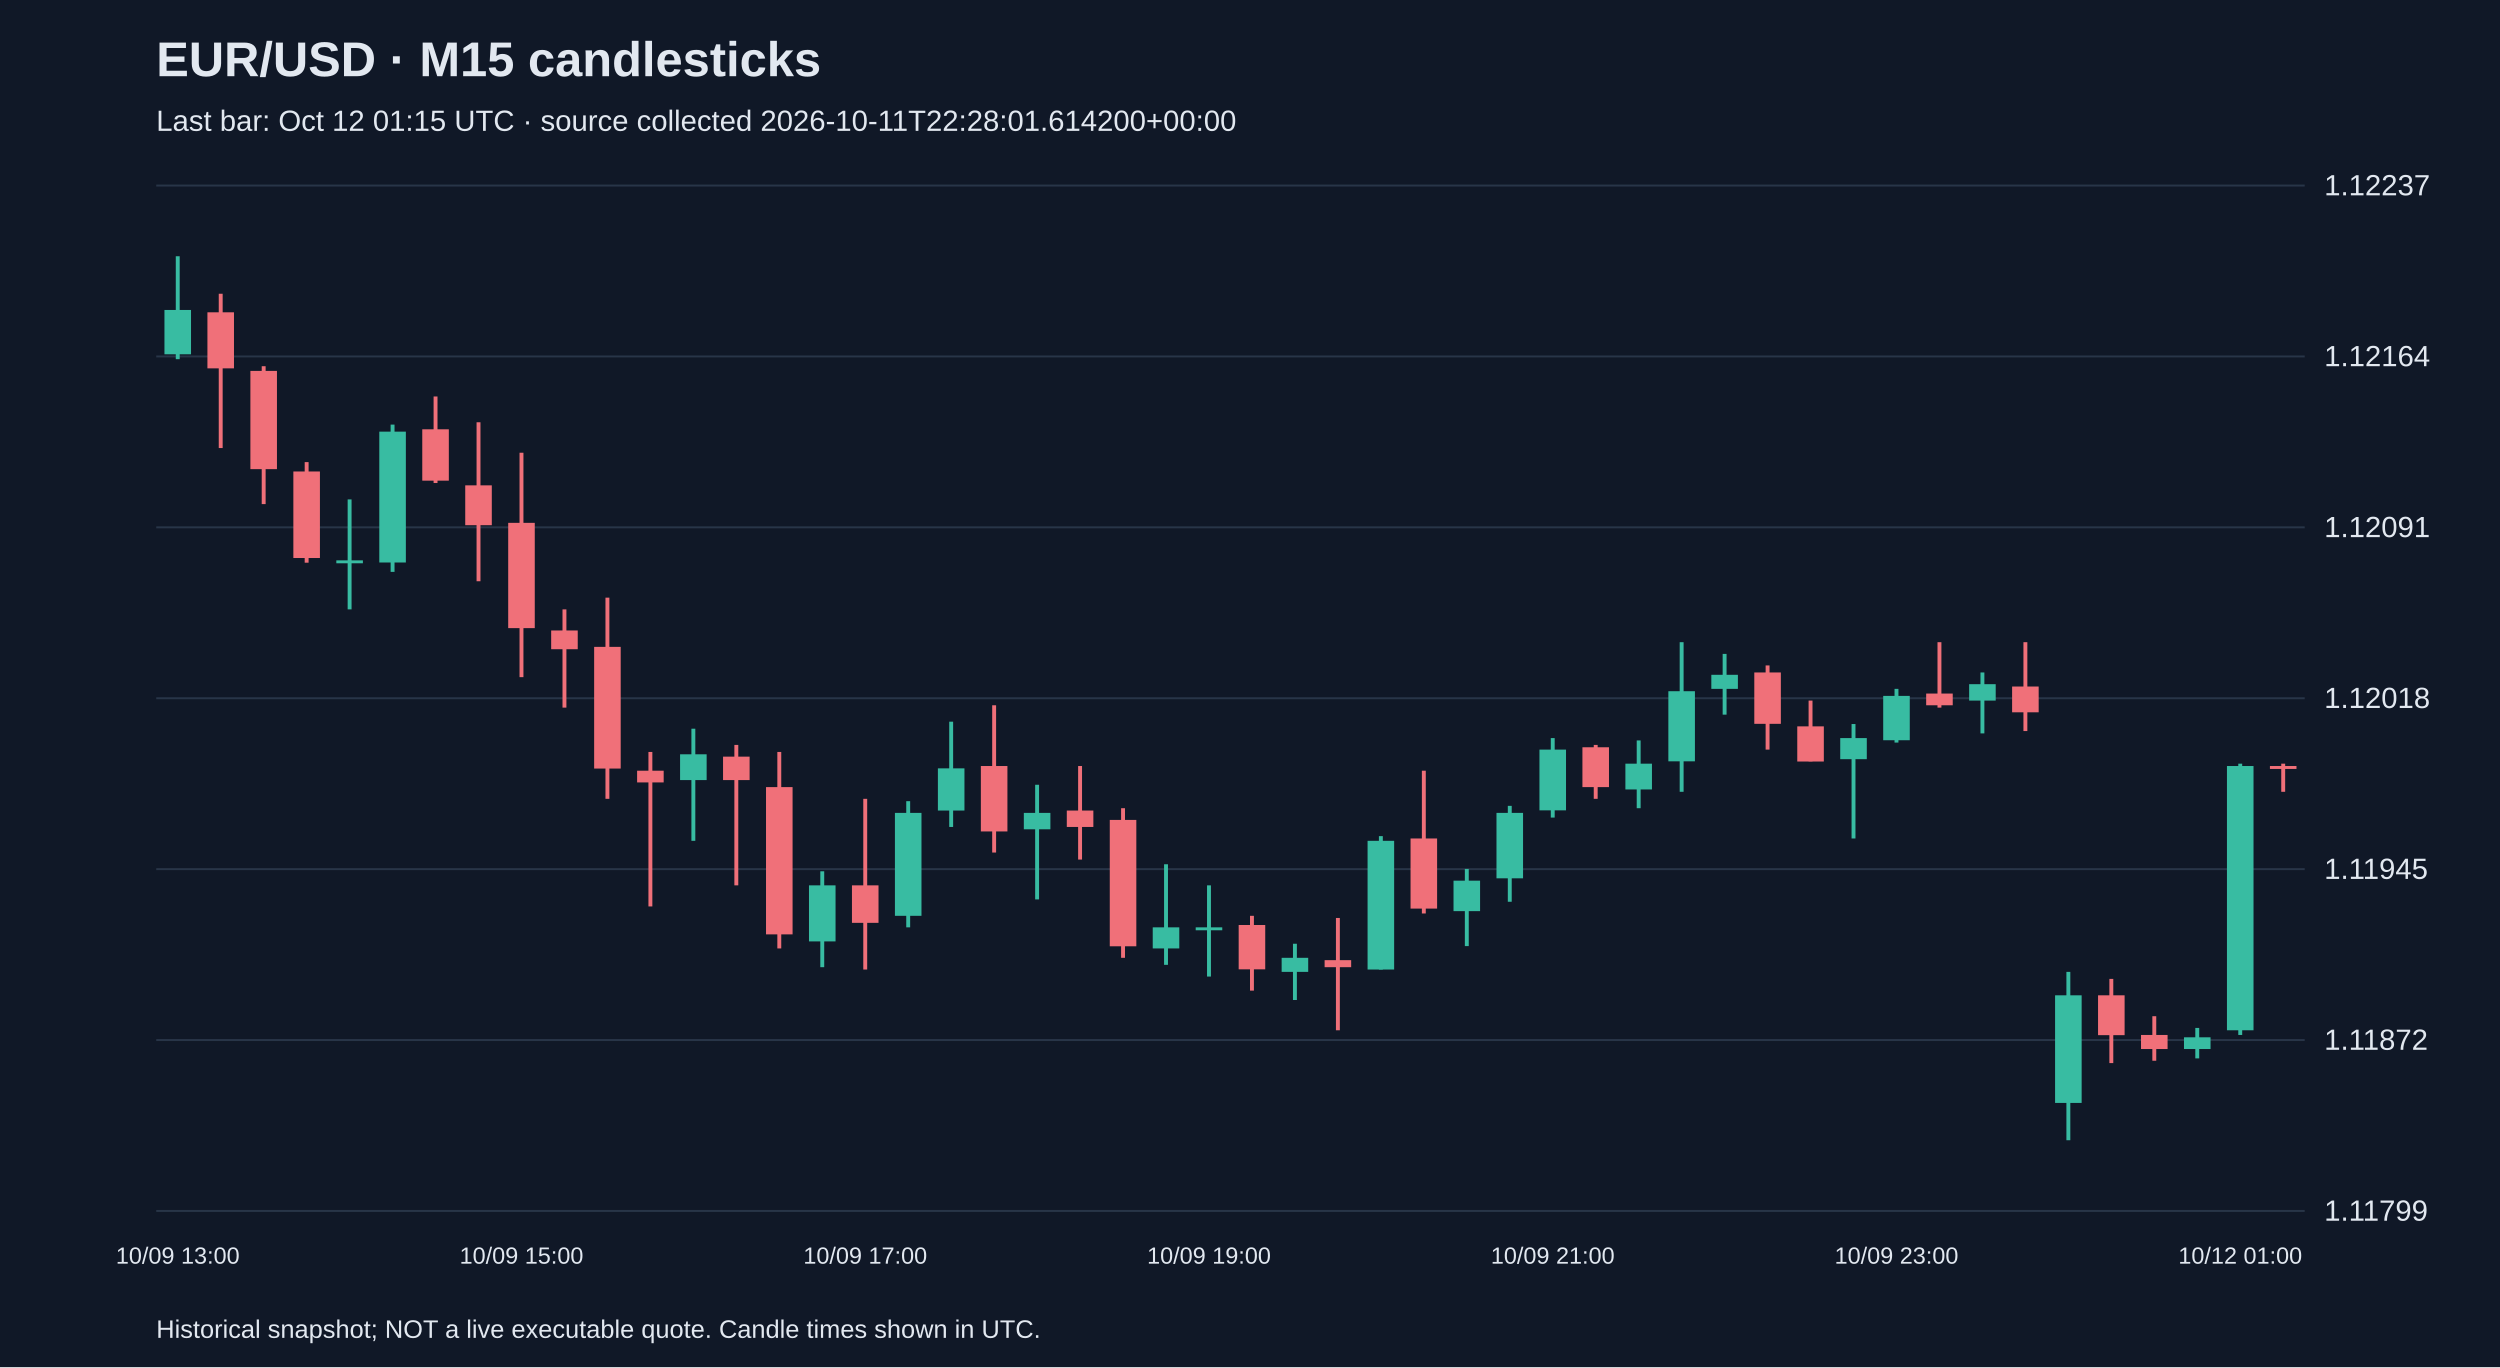
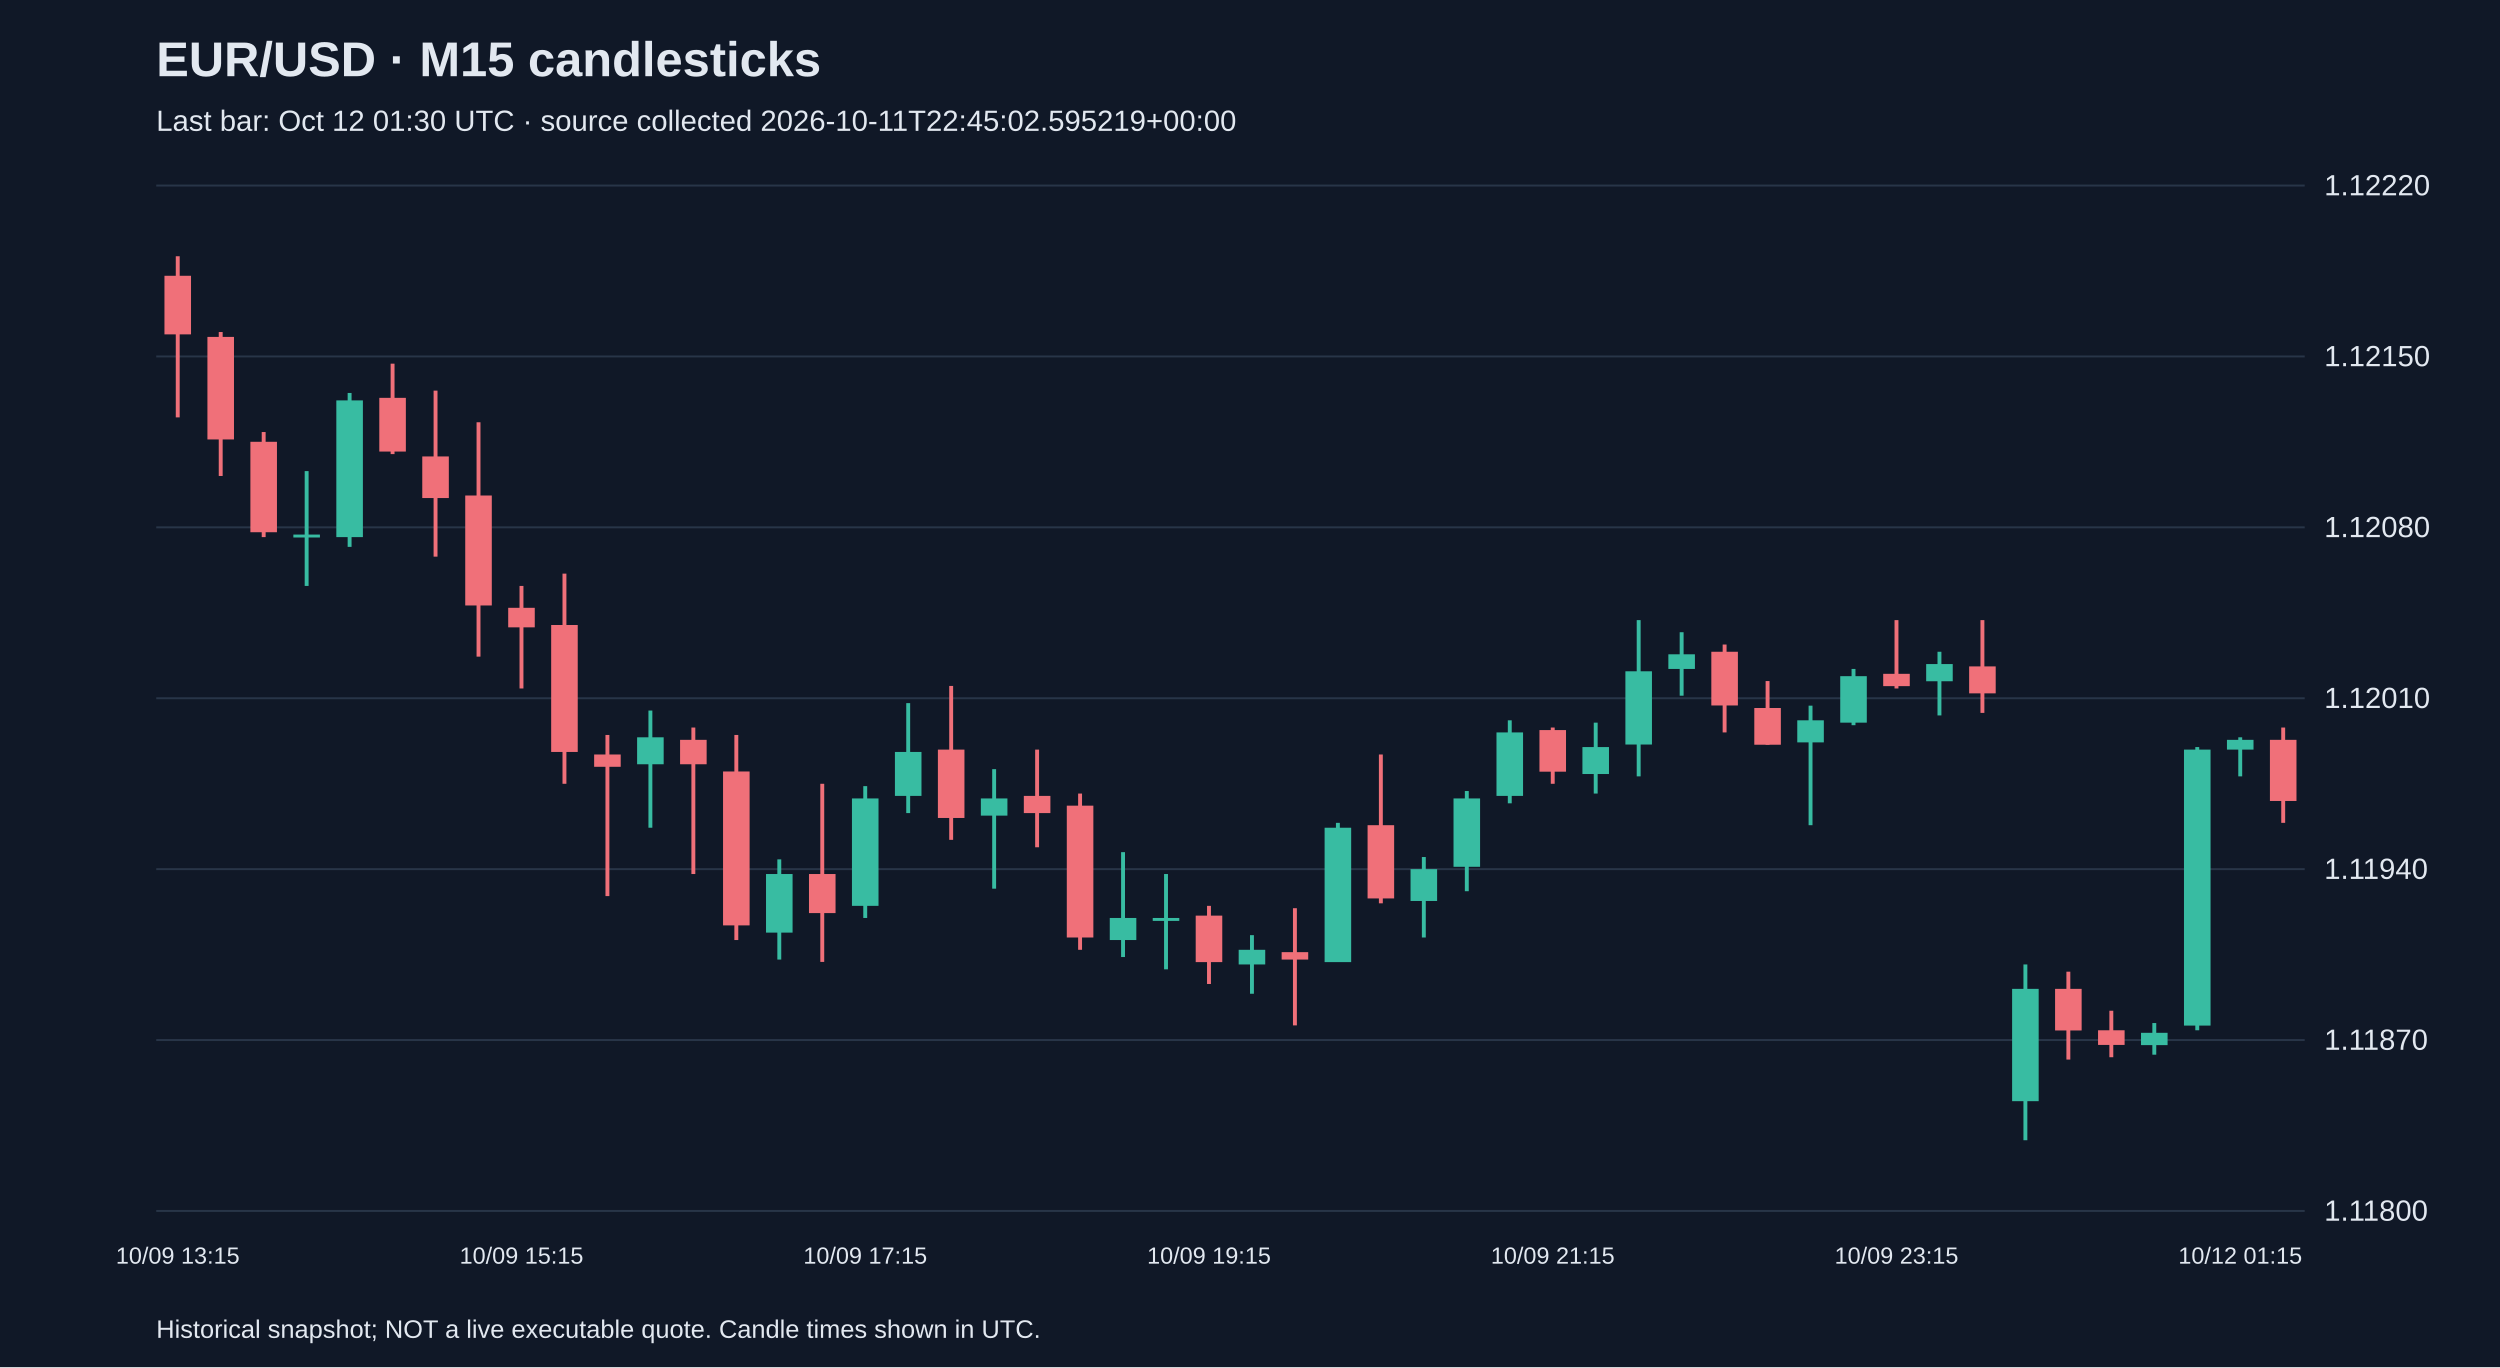
<svg xmlns="http://www.w3.org/2000/svg" viewBox="0 0 1280 700">
  <rect width="100%" height="100%" fill="#101827" />
  <style>text{font-family:Arial,sans-serif;fill:#e2e8f0}</style>
  <text x="80" y="39" font-size="25" font-weight="bold">EUR/USD · M15 candlesticks</text>
-   <text x="80" y="67" font-size="15" fill="#a6b1c5">Last bar: Oct 12 01:15 UTC · source collected 2026-10-11T22:28:01.614200+00:00</text>
+   <text x="80" y="67" font-size="15" fill="#a6b1c5">Last bar: Oct 12 01:30 UTC · source collected 2026-10-11T22:45:02.595219+00:00</text>
  <line x1="80" y1="620.0" x2="1180" y2="620.0" stroke="#283548" />
-   <text x="1190" y="625.0" font-size="15">1.11799</text>
+   <text x="1190" y="625.0" font-size="15">1.11800</text>
  <line x1="80" y1="532.5" x2="1180" y2="532.5" stroke="#283548" />
-   <text x="1190" y="537.5" font-size="15">1.11872</text>
+   <text x="1190" y="537.5" font-size="15">1.11870</text>
  <line x1="80" y1="445.0" x2="1180" y2="445.0" stroke="#283548" />
-   <text x="1190" y="450.0" font-size="15">1.11945</text>
+   <text x="1190" y="450.0" font-size="15">1.11940</text>
  <line x1="80" y1="357.5" x2="1180" y2="357.5" stroke="#283548" />
-   <text x="1190" y="362.5" font-size="15">1.12018</text>
+   <text x="1190" y="362.5" font-size="15">1.12010</text>
  <line x1="80" y1="270.0" x2="1180" y2="270.0" stroke="#283548" />
-   <text x="1190" y="275.0" font-size="15">1.12091</text>
+   <text x="1190" y="275.0" font-size="15">1.12080</text>
  <line x1="80" y1="182.5" x2="1180" y2="182.5" stroke="#283548" />
-   <text x="1190" y="187.5" font-size="15">1.12164</text>
+   <text x="1190" y="187.5" font-size="15">1.12150</text>
  <line x1="80" y1="95.0" x2="1180" y2="95.0" stroke="#283548" />
-   <text x="1190" y="100.0" font-size="15">1.12237</text>
-   <line x1="91.0" y1="131.2" x2="91.0" y2="183.9" stroke="#38bca2" stroke-width="2" />
-   <rect x="84.2" y="158.7" width="13.6" height="22.7" fill="#38bca2" />
-   <text x="91.0" y="647" text-anchor="middle" font-size="12">10/09 13:00</text>
-   <line x1="113.0" y1="150.4" x2="113.0" y2="229.4" stroke="#f07079" stroke-width="2" />
-   <rect x="106.2" y="159.9" width="13.6" height="28.7" fill="#f07079" />
-   <line x1="135.0" y1="187.5" x2="135.0" y2="258.1" stroke="#f07079" stroke-width="2" />
-   <rect x="128.2" y="189.9" width="13.6" height="50.3" fill="#f07079" />
-   <line x1="157.0" y1="236.6" x2="157.0" y2="288.1" stroke="#f07079" stroke-width="2" />
-   <rect x="150.2" y="241.4" width="13.6" height="44.3" fill="#f07079" />
-   <line x1="179.0" y1="255.7" x2="179.0" y2="312.0" stroke="#38bca2" stroke-width="2" />
-   <rect x="172.2" y="286.9" width="13.6" height="1.5" fill="#38bca2" />
-   <line x1="201.0" y1="217.4" x2="201.0" y2="292.8" stroke="#38bca2" stroke-width="2" />
-   <rect x="194.2" y="221.0" width="13.6" height="67.0" fill="#38bca2" />
-   <line x1="223.0" y1="203.0" x2="223.0" y2="247.3" stroke="#f07079" stroke-width="2" />
-   <rect x="216.2" y="219.8" width="13.6" height="26.3" fill="#f07079" />
-   <line x1="245.0" y1="216.2" x2="245.0" y2="297.6" stroke="#f07079" stroke-width="2" />
-   <rect x="238.2" y="248.5" width="13.6" height="20.4" fill="#f07079" />
-   <line x1="267.0" y1="231.8" x2="267.0" y2="346.7" stroke="#f07079" stroke-width="2" />
-   <rect x="260.2" y="267.7" width="13.6" height="53.9" fill="#f07079" />
-   <text x="267.0" y="647" text-anchor="middle" font-size="12">10/09 15:00</text>
-   <line x1="289.0" y1="312.0" x2="289.0" y2="362.3" stroke="#f07079" stroke-width="2" />
-   <rect x="282.2" y="322.8" width="13.6" height="9.6" fill="#f07079" />
-   <line x1="311.0" y1="306.0" x2="311.0" y2="409.0" stroke="#f07079" stroke-width="2" />
-   <rect x="304.2" y="331.2" width="13.6" height="62.3" fill="#f07079" />
-   <line x1="333.0" y1="385.0" x2="333.0" y2="464.1" stroke="#f07079" stroke-width="2" />
-   <rect x="326.2" y="394.6" width="13.6" height="6.0" fill="#f07079" />
-   <line x1="355.0" y1="373.1" x2="355.0" y2="430.5" stroke="#38bca2" stroke-width="2" />
-   <rect x="348.2" y="386.2" width="13.6" height="13.2" fill="#38bca2" />
-   <line x1="377.0" y1="381.4" x2="377.0" y2="453.3" stroke="#f07079" stroke-width="2" />
-   <rect x="370.2" y="387.4" width="13.6" height="12.0" fill="#f07079" />
-   <line x1="399.0" y1="385.0" x2="399.0" y2="485.6" stroke="#f07079" stroke-width="2" />
-   <rect x="392.2" y="403.0" width="13.6" height="75.4" fill="#f07079" />
-   <line x1="421.0" y1="446.1" x2="421.0" y2="495.2" stroke="#38bca2" stroke-width="2" />
-   <rect x="414.2" y="453.3" width="13.6" height="28.7" fill="#38bca2" />
-   <line x1="443.0" y1="409.0" x2="443.0" y2="496.4" stroke="#f07079" stroke-width="2" />
-   <rect x="436.2" y="453.3" width="13.6" height="19.2" fill="#f07079" />
-   <text x="443.0" y="647" text-anchor="middle" font-size="12">10/09 17:00</text>
-   <line x1="465.0" y1="410.2" x2="465.0" y2="474.8" stroke="#38bca2" stroke-width="2" />
-   <rect x="458.2" y="416.2" width="13.6" height="52.7" fill="#38bca2" />
-   <line x1="487.0" y1="369.5" x2="487.0" y2="423.4" stroke="#38bca2" stroke-width="2" />
-   <rect x="480.2" y="393.4" width="13.6" height="21.6" fill="#38bca2" />
-   <line x1="509.0" y1="361.1" x2="509.0" y2="436.5" stroke="#f07079" stroke-width="2" />
-   <rect x="502.2" y="392.2" width="13.6" height="33.5" fill="#f07079" />
-   <line x1="531.0" y1="401.8" x2="531.0" y2="460.5" stroke="#38bca2" stroke-width="2" />
-   <rect x="524.2" y="416.2" width="13.6" height="8.4" fill="#38bca2" />
-   <line x1="553.0" y1="392.2" x2="553.0" y2="440.1" stroke="#f07079" stroke-width="2" />
-   <rect x="546.2" y="415.0" width="13.6" height="8.4" fill="#f07079" />
-   <line x1="575.0" y1="413.8" x2="575.0" y2="490.4" stroke="#f07079" stroke-width="2" />
-   <rect x="568.2" y="419.8" width="13.6" height="64.7" fill="#f07079" />
-   <line x1="597.0" y1="442.5" x2="597.0" y2="494.0" stroke="#38bca2" stroke-width="2" />
-   <rect x="590.2" y="474.8" width="13.6" height="10.8" fill="#38bca2" />
-   <line x1="619.0" y1="453.3" x2="619.0" y2="500.0" stroke="#38bca2" stroke-width="2" />
-   <rect x="612.2" y="474.8" width="13.6" height="1.5" fill="#38bca2" />
-   <text x="619.0" y="647" text-anchor="middle" font-size="12">10/09 19:00</text>
-   <line x1="641.0" y1="468.9" x2="641.0" y2="507.2" stroke="#f07079" stroke-width="2" />
-   <rect x="634.2" y="473.6" width="13.6" height="22.7" fill="#f07079" />
-   <line x1="663.0" y1="483.2" x2="663.0" y2="512.0" stroke="#38bca2" stroke-width="2" />
-   <rect x="656.2" y="490.4" width="13.6" height="7.2" fill="#38bca2" />
-   <line x1="685.0" y1="470.0" x2="685.0" y2="527.5" stroke="#f07079" stroke-width="2" />
-   <rect x="678.2" y="491.6" width="13.6" height="3.6" fill="#f07079" />
-   <line x1="707.0" y1="428.1" x2="707.0" y2="496.4" stroke="#38bca2" stroke-width="2" />
-   <rect x="700.2" y="430.5" width="13.6" height="65.9" fill="#38bca2" />
-   <line x1="729.0" y1="394.6" x2="729.0" y2="467.7" stroke="#f07079" stroke-width="2" />
-   <rect x="722.2" y="429.3" width="13.6" height="35.9" fill="#f07079" />
-   <line x1="751.0" y1="444.9" x2="751.0" y2="484.4" stroke="#38bca2" stroke-width="2" />
-   <rect x="744.2" y="450.9" width="13.6" height="15.6" fill="#38bca2" />
-   <line x1="773.0" y1="412.6" x2="773.0" y2="461.7" stroke="#38bca2" stroke-width="2" />
-   <rect x="766.2" y="416.2" width="13.6" height="33.5" fill="#38bca2" />
-   <line x1="795.0" y1="377.9" x2="795.0" y2="418.6" stroke="#38bca2" stroke-width="2" />
-   <rect x="788.2" y="383.8" width="13.6" height="31.1" fill="#38bca2" />
-   <text x="795.0" y="647" text-anchor="middle" font-size="12">10/09 21:00</text>
-   <line x1="817.0" y1="381.4" x2="817.0" y2="409.0" stroke="#f07079" stroke-width="2" />
-   <rect x="810.2" y="382.6" width="13.6" height="20.4" fill="#f07079" />
-   <line x1="839.0" y1="379.1" x2="839.0" y2="413.8" stroke="#38bca2" stroke-width="2" />
-   <rect x="832.2" y="391.0" width="13.6" height="13.2" fill="#38bca2" />
-   <line x1="861.0" y1="328.8" x2="861.0" y2="405.4" stroke="#38bca2" stroke-width="2" />
-   <rect x="854.2" y="353.9" width="13.6" height="35.9" fill="#38bca2" />
-   <line x1="883.0" y1="334.8" x2="883.0" y2="365.9" stroke="#38bca2" stroke-width="2" />
-   <rect x="876.2" y="345.5" width="13.6" height="7.2" fill="#38bca2" />
-   <line x1="905.0" y1="340.7" x2="905.0" y2="383.8" stroke="#f07079" stroke-width="2" />
-   <rect x="898.2" y="344.3" width="13.6" height="26.3" fill="#f07079" />
-   <line x1="927.0" y1="358.7" x2="927.0" y2="389.8" stroke="#f07079" stroke-width="2" />
-   <rect x="920.2" y="371.9" width="13.6" height="18.0" fill="#f07079" />
-   <line x1="949.0" y1="370.7" x2="949.0" y2="429.3" stroke="#38bca2" stroke-width="2" />
-   <rect x="942.2" y="377.9" width="13.6" height="10.8" fill="#38bca2" />
-   <line x1="971.0" y1="352.7" x2="971.0" y2="380.2" stroke="#38bca2" stroke-width="2" />
-   <rect x="964.2" y="356.3" width="13.6" height="22.7" fill="#38bca2" />
-   <text x="971.0" y="647" text-anchor="middle" font-size="12">10/09 23:00</text>
-   <line x1="993.0" y1="328.8" x2="993.0" y2="362.3" stroke="#f07079" stroke-width="2" />
-   <rect x="986.2" y="355.1" width="13.6" height="6.0" fill="#f07079" />
-   <line x1="1015.0" y1="344.3" x2="1015.0" y2="375.5" stroke="#38bca2" stroke-width="2" />
-   <rect x="1008.2" y="350.3" width="13.6" height="8.4" fill="#38bca2" />
-   <line x1="1037.0" y1="328.8" x2="1037.0" y2="374.3" stroke="#f07079" stroke-width="2" />
-   <rect x="1030.2" y="351.5" width="13.6" height="13.2" fill="#f07079" />
-   <line x1="1059.0" y1="497.6" x2="1059.0" y2="583.8" stroke="#38bca2" stroke-width="2" />
-   <rect x="1052.2" y="509.6" width="13.6" height="55.1" fill="#38bca2" />
-   <line x1="1081.0" y1="501.2" x2="1081.0" y2="544.3" stroke="#f07079" stroke-width="2" />
-   <rect x="1074.2" y="509.6" width="13.6" height="20.4" fill="#f07079" />
-   <line x1="1103.0" y1="520.3" x2="1103.0" y2="543.1" stroke="#f07079" stroke-width="2" />
-   <rect x="1096.2" y="529.9" width="13.6" height="7.2" fill="#f07079" />
-   <line x1="1125.0" y1="526.3" x2="1125.0" y2="541.9" stroke="#38bca2" stroke-width="2" />
-   <rect x="1118.2" y="531.1" width="13.6" height="6.0" fill="#38bca2" />
-   <line x1="1147.0" y1="391.0" x2="1147.0" y2="529.9" stroke="#38bca2" stroke-width="2" />
-   <rect x="1140.2" y="392.2" width="13.6" height="135.3" fill="#38bca2" />
-   <text x="1147.0" y="647" text-anchor="middle" font-size="12">10/12 01:00</text>
-   <line x1="1169.0" y1="391.0" x2="1169.0" y2="405.4" stroke="#f07079" stroke-width="2" />
-   <rect x="1162.2" y="392.2" width="13.6" height="1.5" fill="#f07079" />
+   <text x="1190" y="100.0" font-size="15">1.12220</text>
+   <line x1="91.0" y1="131.2" x2="91.0" y2="213.7" stroke="#f07079" stroke-width="2" />
+   <rect x="84.2" y="141.2" width="13.6" height="30.0" fill="#f07079" />
+   <text x="91.0" y="647" text-anchor="middle" font-size="12">10/09 13:15</text>
+   <line x1="113.0" y1="170.0" x2="113.0" y2="243.7" stroke="#f07079" stroke-width="2" />
+   <rect x="106.2" y="172.5" width="13.6" height="52.5" fill="#f07079" />
+   <line x1="135.0" y1="221.2" x2="135.0" y2="275.0" stroke="#f07079" stroke-width="2" />
+   <rect x="128.2" y="226.2" width="13.6" height="46.3" fill="#f07079" />
+   <line x1="157.0" y1="241.2" x2="157.0" y2="300.0" stroke="#38bca2" stroke-width="2" />
+   <rect x="150.2" y="273.7" width="13.6" height="1.5" fill="#38bca2" />
+   <line x1="179.0" y1="201.2" x2="179.0" y2="280.0" stroke="#38bca2" stroke-width="2" />
+   <rect x="172.2" y="205.0" width="13.6" height="70.0" fill="#38bca2" />
+   <line x1="201.0" y1="186.2" x2="201.0" y2="232.5" stroke="#f07079" stroke-width="2" />
+   <rect x="194.2" y="203.7" width="13.6" height="27.5" fill="#f07079" />
+   <line x1="223.0" y1="200.0" x2="223.0" y2="285.0" stroke="#f07079" stroke-width="2" />
+   <rect x="216.2" y="233.7" width="13.6" height="21.3" fill="#f07079" />
+   <line x1="245.0" y1="216.2" x2="245.0" y2="336.2" stroke="#f07079" stroke-width="2" />
+   <rect x="238.2" y="253.7" width="13.6" height="56.3" fill="#f07079" />
+   <line x1="267.0" y1="300.0" x2="267.0" y2="352.5" stroke="#f07079" stroke-width="2" />
+   <rect x="260.2" y="311.2" width="13.6" height="10.0" fill="#f07079" />
+   <text x="267.0" y="647" text-anchor="middle" font-size="12">10/09 15:15</text>
+   <line x1="289.0" y1="293.7" x2="289.0" y2="401.3" stroke="#f07079" stroke-width="2" />
+   <rect x="282.2" y="320.0" width="13.6" height="65.0" fill="#f07079" />
+   <line x1="311.0" y1="376.3" x2="311.0" y2="458.8" stroke="#f07079" stroke-width="2" />
+   <rect x="304.2" y="386.3" width="13.6" height="6.3" fill="#f07079" />
+   <line x1="333.0" y1="363.8" x2="333.0" y2="423.8" stroke="#38bca2" stroke-width="2" />
+   <rect x="326.2" y="377.5" width="13.6" height="13.8" fill="#38bca2" />
+   <line x1="355.0" y1="372.5" x2="355.0" y2="447.5" stroke="#f07079" stroke-width="2" />
+   <rect x="348.2" y="378.8" width="13.6" height="12.5" fill="#f07079" />
+   <line x1="377.0" y1="376.3" x2="377.0" y2="481.3" stroke="#f07079" stroke-width="2" />
+   <rect x="370.2" y="395.0" width="13.6" height="78.8" fill="#f07079" />
+   <line x1="399.0" y1="440.0" x2="399.0" y2="491.3" stroke="#38bca2" stroke-width="2" />
+   <rect x="392.2" y="447.5" width="13.6" height="30.0" fill="#38bca2" />
+   <line x1="421.0" y1="401.3" x2="421.0" y2="492.5" stroke="#f07079" stroke-width="2" />
+   <rect x="414.2" y="447.5" width="13.6" height="20.0" fill="#f07079" />
+   <line x1="443.0" y1="402.5" x2="443.0" y2="470.0" stroke="#38bca2" stroke-width="2" />
+   <rect x="436.2" y="408.8" width="13.6" height="55.0" fill="#38bca2" />
+   <text x="443.0" y="647" text-anchor="middle" font-size="12">10/09 17:15</text>
+   <line x1="465.0" y1="360.0" x2="465.0" y2="416.3" stroke="#38bca2" stroke-width="2" />
+   <rect x="458.2" y="385.0" width="13.6" height="22.5" fill="#38bca2" />
+   <line x1="487.0" y1="351.2" x2="487.0" y2="430.0" stroke="#f07079" stroke-width="2" />
+   <rect x="480.2" y="383.8" width="13.6" height="35.0" fill="#f07079" />
+   <line x1="509.0" y1="393.8" x2="509.0" y2="455.0" stroke="#38bca2" stroke-width="2" />
+   <rect x="502.2" y="408.8" width="13.6" height="8.8" fill="#38bca2" />
+   <line x1="531.0" y1="383.8" x2="531.0" y2="433.8" stroke="#f07079" stroke-width="2" />
+   <rect x="524.2" y="407.5" width="13.6" height="8.8" fill="#f07079" />
+   <line x1="553.0" y1="406.3" x2="553.0" y2="486.3" stroke="#f07079" stroke-width="2" />
+   <rect x="546.2" y="412.5" width="13.6" height="67.5" fill="#f07079" />
+   <line x1="575.0" y1="436.3" x2="575.0" y2="490.0" stroke="#38bca2" stroke-width="2" />
+   <rect x="568.2" y="470.0" width="13.6" height="11.3" fill="#38bca2" />
+   <line x1="597.0" y1="447.5" x2="597.0" y2="496.3" stroke="#38bca2" stroke-width="2" />
+   <rect x="590.2" y="470.0" width="13.6" height="1.5" fill="#38bca2" />
+   <line x1="619.0" y1="463.8" x2="619.0" y2="503.8" stroke="#f07079" stroke-width="2" />
+   <rect x="612.2" y="468.8" width="13.6" height="23.8" fill="#f07079" />
+   <text x="619.0" y="647" text-anchor="middle" font-size="12">10/09 19:15</text>
+   <line x1="641.0" y1="478.8" x2="641.0" y2="508.8" stroke="#38bca2" stroke-width="2" />
+   <rect x="634.2" y="486.3" width="13.6" height="7.5" fill="#38bca2" />
+   <line x1="663.0" y1="465.0" x2="663.0" y2="525.0" stroke="#f07079" stroke-width="2" />
+   <rect x="656.2" y="487.5" width="13.6" height="3.8" fill="#f07079" />
+   <line x1="685.0" y1="421.3" x2="685.0" y2="492.5" stroke="#38bca2" stroke-width="2" />
+   <rect x="678.2" y="423.8" width="13.6" height="68.8" fill="#38bca2" />
+   <line x1="707.0" y1="386.3" x2="707.0" y2="462.5" stroke="#f07079" stroke-width="2" />
+   <rect x="700.2" y="422.5" width="13.6" height="37.5" fill="#f07079" />
+   <line x1="729.0" y1="438.8" x2="729.0" y2="480.0" stroke="#38bca2" stroke-width="2" />
+   <rect x="722.2" y="445.0" width="13.6" height="16.3" fill="#38bca2" />
+   <line x1="751.0" y1="405.0" x2="751.0" y2="456.3" stroke="#38bca2" stroke-width="2" />
+   <rect x="744.2" y="408.8" width="13.6" height="35.0" fill="#38bca2" />
+   <line x1="773.0" y1="368.8" x2="773.0" y2="411.3" stroke="#38bca2" stroke-width="2" />
+   <rect x="766.2" y="375.0" width="13.6" height="32.5" fill="#38bca2" />
+   <line x1="795.0" y1="372.5" x2="795.0" y2="401.3" stroke="#f07079" stroke-width="2" />
+   <rect x="788.2" y="373.8" width="13.6" height="21.3" fill="#f07079" />
+   <text x="795.0" y="647" text-anchor="middle" font-size="12">10/09 21:15</text>
+   <line x1="817.0" y1="370.0" x2="817.0" y2="406.3" stroke="#38bca2" stroke-width="2" />
+   <rect x="810.2" y="382.5" width="13.6" height="13.8" fill="#38bca2" />
+   <line x1="839.0" y1="317.5" x2="839.0" y2="397.5" stroke="#38bca2" stroke-width="2" />
+   <rect x="832.2" y="343.7" width="13.6" height="37.5" fill="#38bca2" />
+   <line x1="861.0" y1="323.7" x2="861.0" y2="356.2" stroke="#38bca2" stroke-width="2" />
+   <rect x="854.2" y="335.0" width="13.6" height="7.5" fill="#38bca2" />
+   <line x1="883.0" y1="330.0" x2="883.0" y2="375.0" stroke="#f07079" stroke-width="2" />
+   <rect x="876.2" y="333.7" width="13.6" height="27.5" fill="#f07079" />
+   <line x1="905.0" y1="348.7" x2="905.0" y2="381.3" stroke="#f07079" stroke-width="2" />
+   <rect x="898.2" y="362.5" width="13.6" height="18.8" fill="#f07079" />
+   <line x1="927.0" y1="361.3" x2="927.0" y2="422.5" stroke="#38bca2" stroke-width="2" />
+   <rect x="920.2" y="368.8" width="13.6" height="11.3" fill="#38bca2" />
+   <line x1="949.0" y1="342.5" x2="949.0" y2="371.3" stroke="#38bca2" stroke-width="2" />
+   <rect x="942.2" y="346.2" width="13.6" height="23.8" fill="#38bca2" />
+   <line x1="971.0" y1="317.5" x2="971.0" y2="352.5" stroke="#f07079" stroke-width="2" />
+   <rect x="964.2" y="345.0" width="13.6" height="6.3" fill="#f07079" />
+   <text x="971.0" y="647" text-anchor="middle" font-size="12">10/09 23:15</text>
+   <line x1="993.0" y1="333.7" x2="993.0" y2="366.3" stroke="#38bca2" stroke-width="2" />
+   <rect x="986.2" y="340.0" width="13.6" height="8.8" fill="#38bca2" />
+   <line x1="1015.0" y1="317.5" x2="1015.0" y2="365.0" stroke="#f07079" stroke-width="2" />
+   <rect x="1008.2" y="341.2" width="13.6" height="13.8" fill="#f07079" />
+   <line x1="1037.0" y1="493.8" x2="1037.0" y2="583.8" stroke="#38bca2" stroke-width="2" />
+   <rect x="1030.2" y="506.3" width="13.6" height="57.5" fill="#38bca2" />
+   <line x1="1059.0" y1="497.5" x2="1059.0" y2="542.5" stroke="#f07079" stroke-width="2" />
+   <rect x="1052.2" y="506.3" width="13.6" height="21.3" fill="#f07079" />
+   <line x1="1081.0" y1="517.5" x2="1081.0" y2="541.3" stroke="#f07079" stroke-width="2" />
+   <rect x="1074.2" y="527.5" width="13.6" height="7.5" fill="#f07079" />
+   <line x1="1103.0" y1="523.8" x2="1103.0" y2="540.0" stroke="#38bca2" stroke-width="2" />
+   <rect x="1096.2" y="528.8" width="13.6" height="6.3" fill="#38bca2" />
+   <line x1="1125.0" y1="382.5" x2="1125.0" y2="527.5" stroke="#38bca2" stroke-width="2" />
+   <rect x="1118.2" y="383.8" width="13.6" height="141.3" fill="#38bca2" />
+   <line x1="1147.0" y1="377.5" x2="1147.0" y2="397.5" stroke="#38bca2" stroke-width="2" />
+   <rect x="1140.2" y="378.8" width="13.6" height="5.0" fill="#38bca2" />
+   <text x="1147.0" y="647" text-anchor="middle" font-size="12">10/12 01:15</text>
+   <line x1="1169.0" y1="372.5" x2="1169.0" y2="421.3" stroke="#f07079" stroke-width="2" />
+   <rect x="1162.2" y="378.8" width="13.6" height="31.3" fill="#f07079" />
  <text x="80" y="685" font-size="13">Historical snapshot; NOT a live executable quote. Candle times shown in UTC.</text>
</svg>
